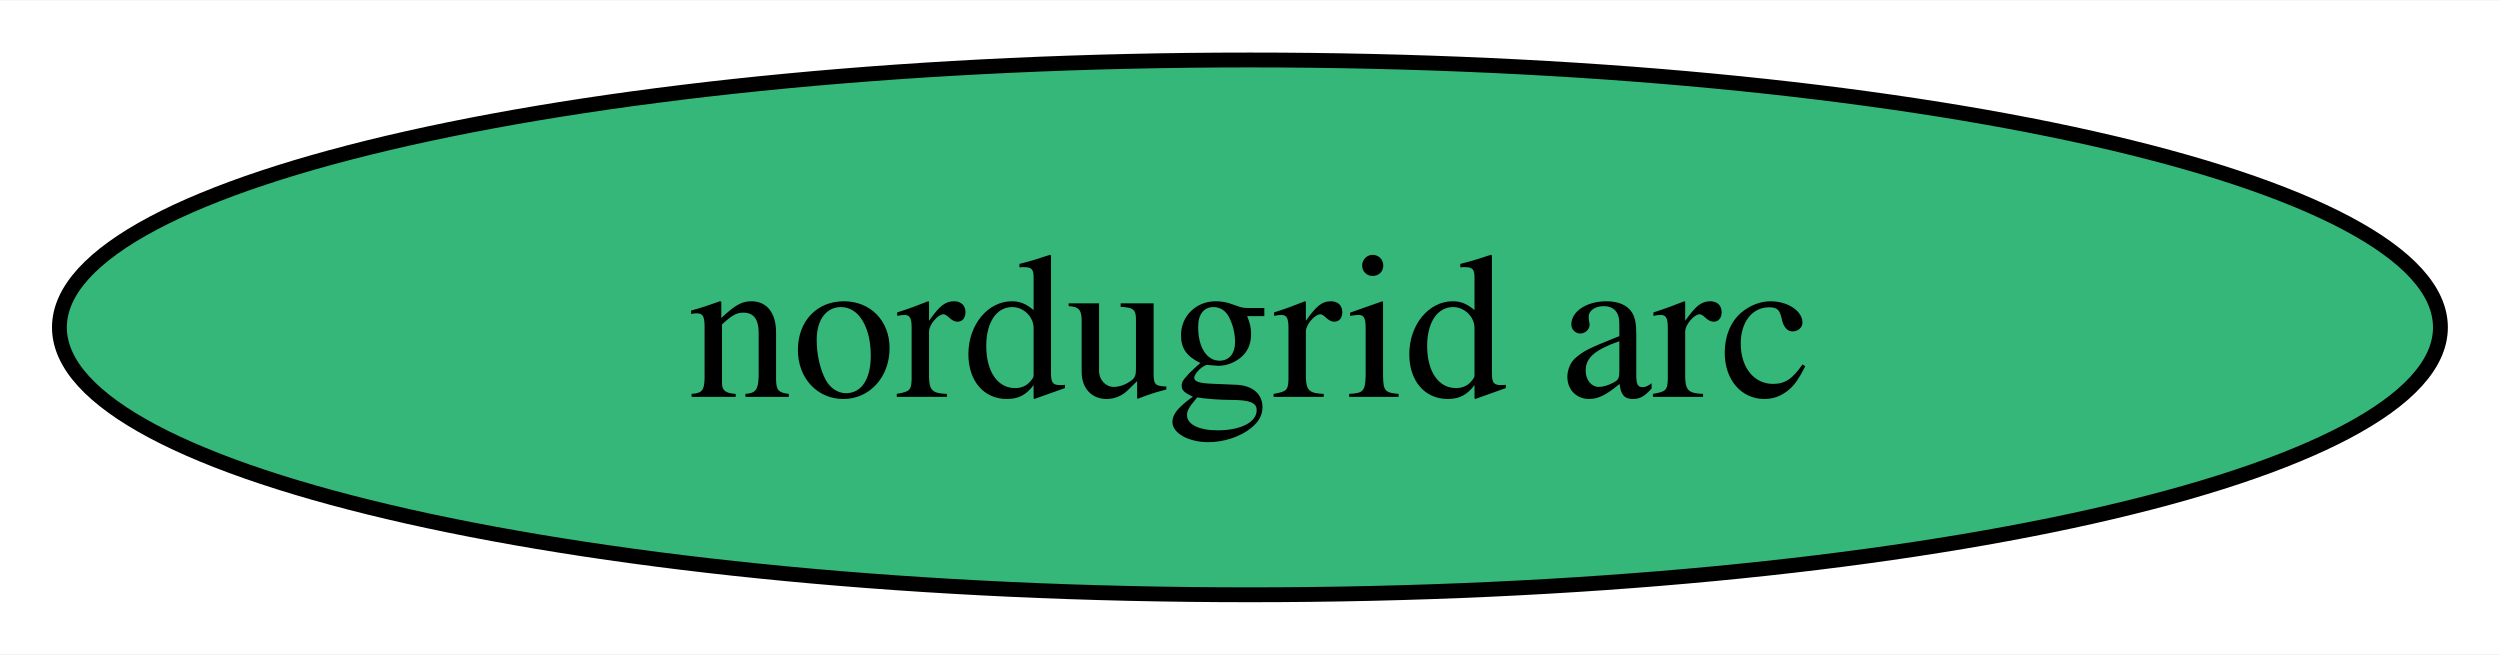
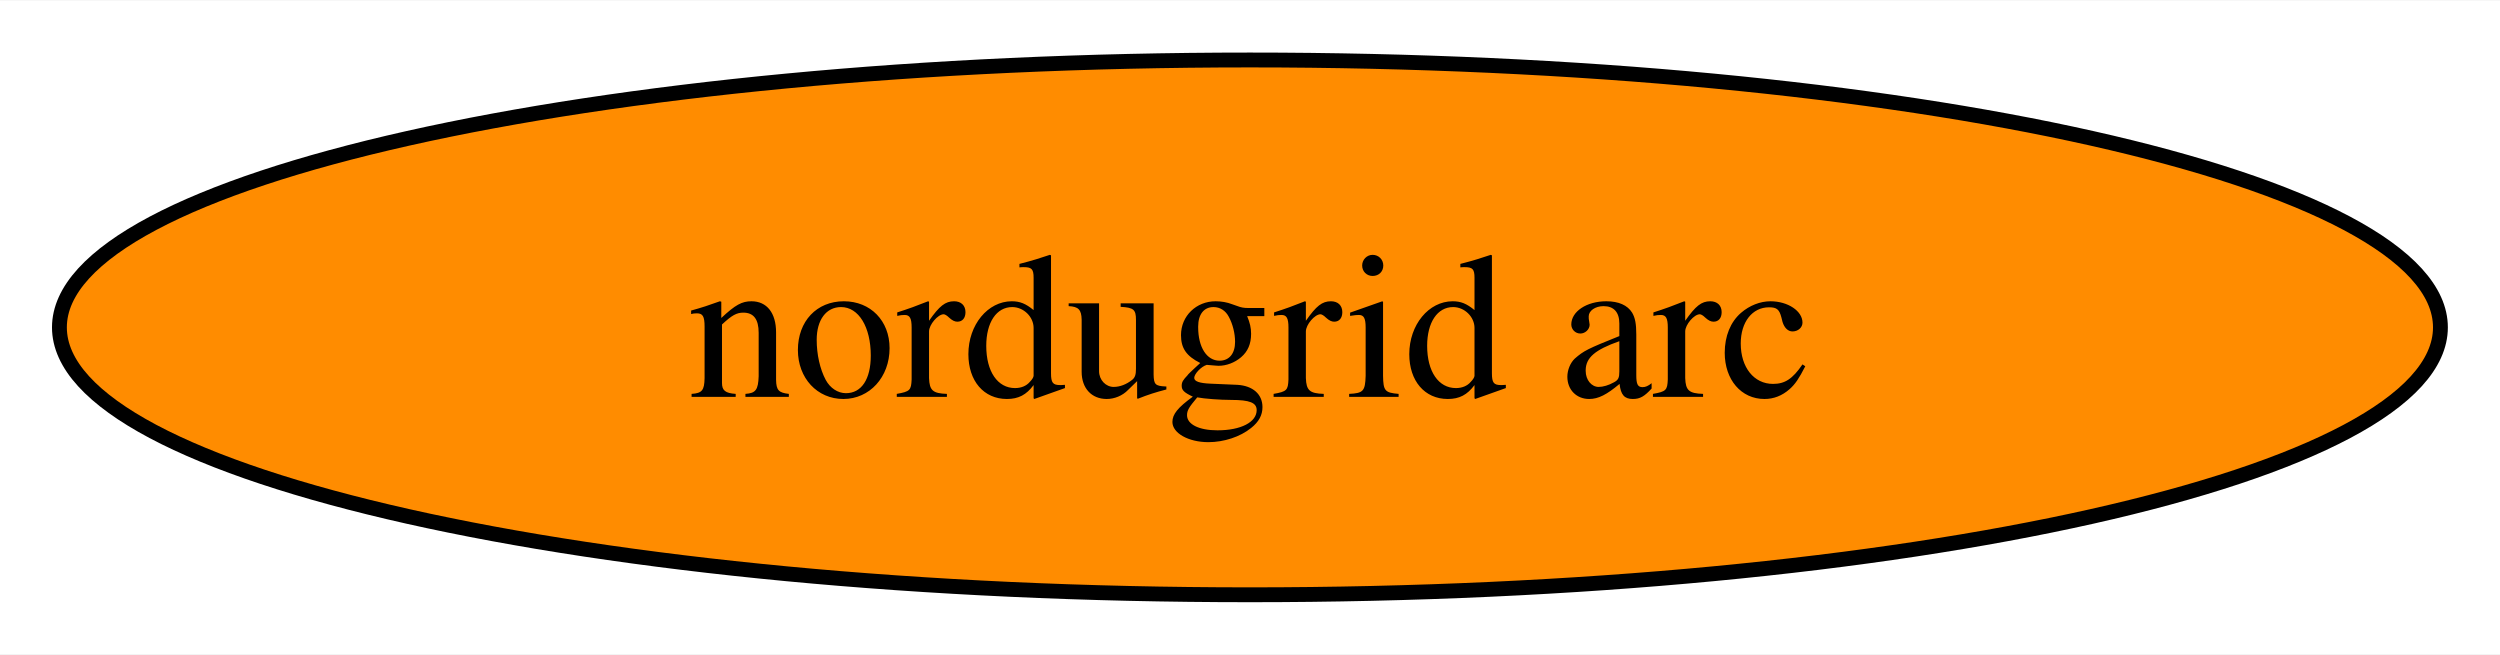
<svg xmlns="http://www.w3.org/2000/svg" xmlns:xlink="http://www.w3.org/1999/xlink" width="168pt" height="44pt" viewBox="0.00 0.00 168.29 44.00">
  <g id="graph0" class="graph" transform="scale(1 1) rotate(0) translate(4 40)">
    <polygon fill="white" stroke="none" points="-4,4 -4,-40 164.29,-40 164.29,4 -4,4" />
    <g id="node1" class="node">
      <g id="a_node1">
        <a xlink:href="https://github.com/conda-forge/nordugrid-arc-feedstock" xlink:title="nordugrid arc">
-           <ellipse fill="#35b779" stroke="black" cx="80.14" cy="-18" rx="80.14" ry="18" />
+           <ellipse fill="#ff8c00" stroke="black" cx="80.14" cy="-18" rx="80.14" ry="18" />
          <text text-anchor="middle" x="80.14" y="-13.32" font-family="Times,serif" font-size="14.00">nordugrid arc</text>
        </a>
      </g>
    </g>
  </g>
</svg>
